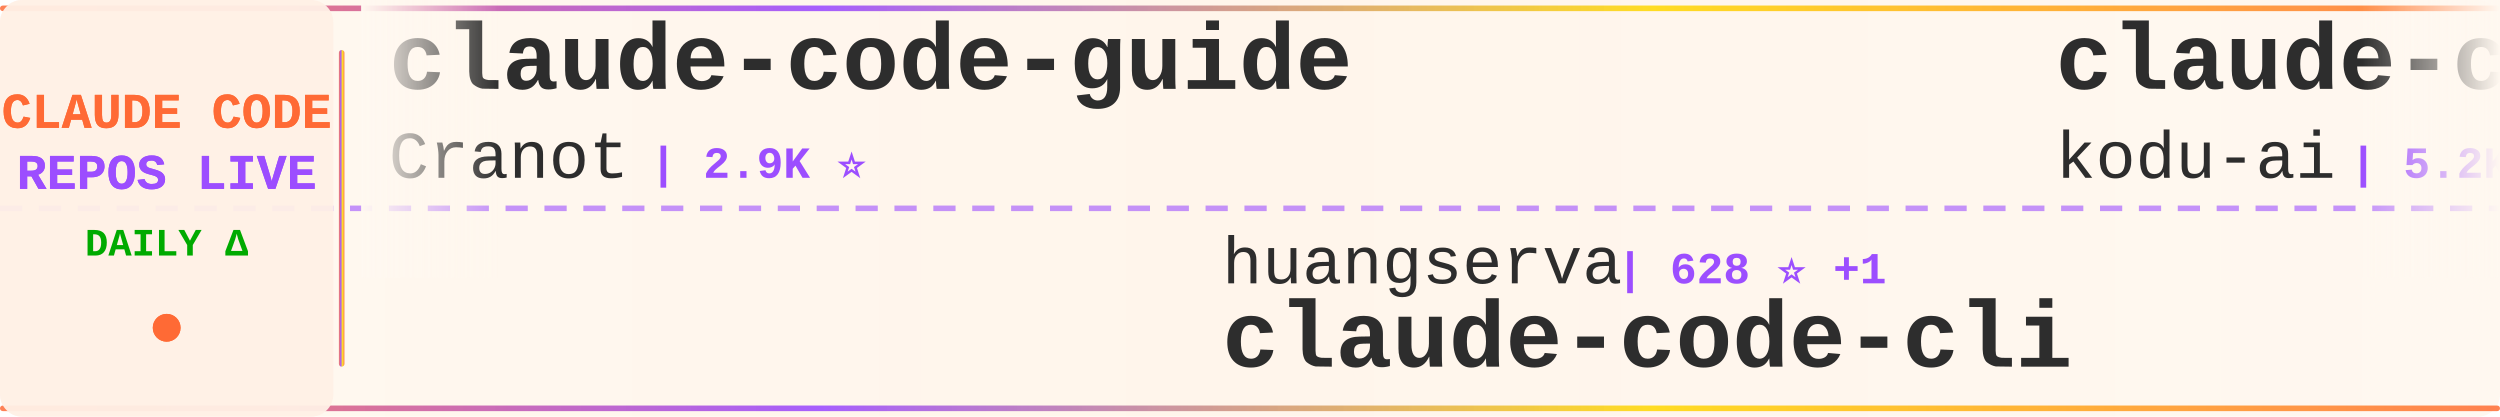
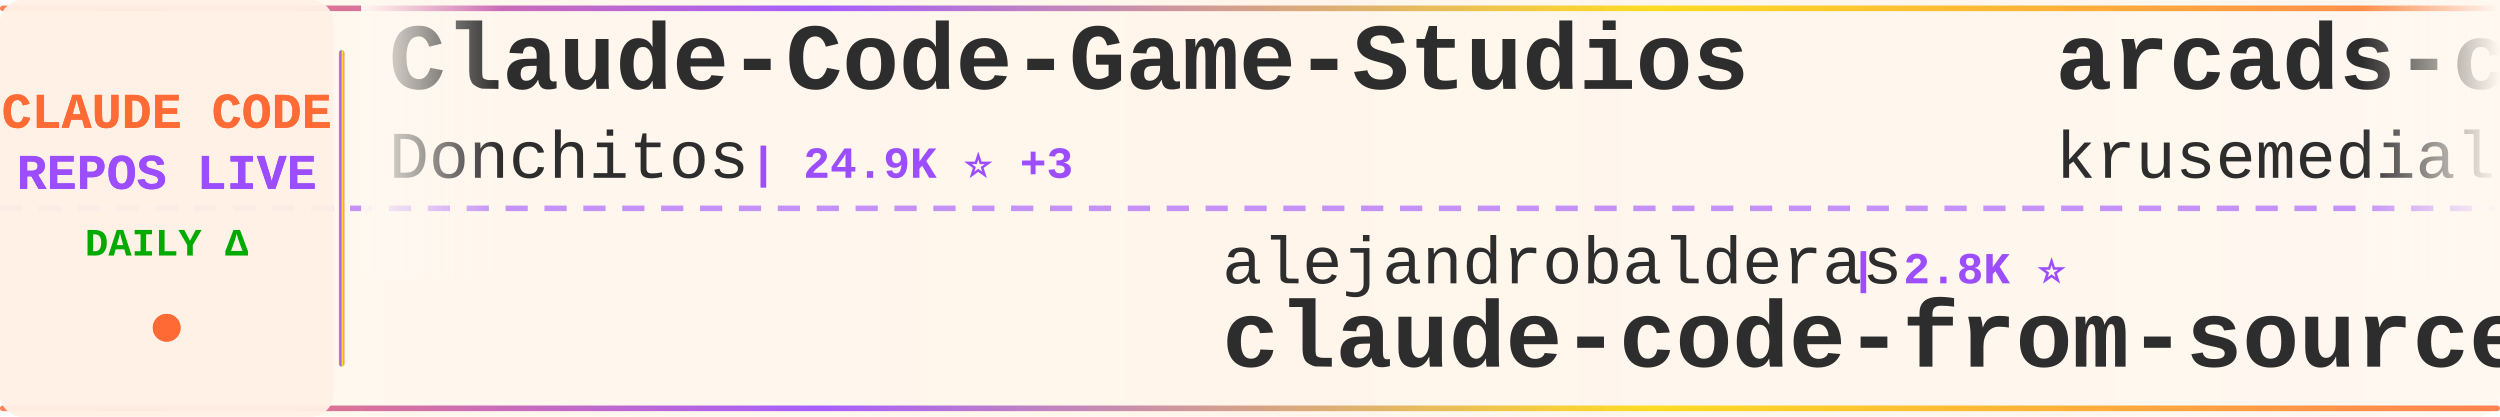
<svg xmlns="http://www.w3.org/2000/svg" width="900" height="150">
  <defs>
    <linearGradient id="tickerBg" x1="0%" y1="0%" x2="100%" y2="0%">
      <stop offset="0%" style="stop-color:#fff8f0;stop-opacity:0.98" />
      <stop offset="50%" style="stop-color:#fff5eb;stop-opacity:1" />
      <stop offset="100%" style="stop-color:#fff8f0;stop-opacity:0.98" />
    </linearGradient>
    <linearGradient id="borderGrad" x1="0%" y1="0%" x2="100%" y2="0%">
      <stop offset="0%" style="stop-color:#FF6B35;stop-opacity:0.85">
        <animate attributeName="stop-opacity" values="0.85;1;0.85" dur="2s" repeatCount="indefinite" />
      </stop>
      <stop offset="33%" style="stop-color:#9C4EFF;stop-opacity:0.9">
        <animate attributeName="stop-opacity" values="0.9;1;0.9" dur="2.2s" repeatCount="indefinite" />
      </stop>
      <stop offset="66%" style="stop-color:#FFD700;stop-opacity:0.85">
        <animate attributeName="stop-opacity" values="0.85;1;0.85" dur="1.8s" repeatCount="indefinite" />
      </stop>
      <stop offset="100%" style="stop-color:#FF6B35;stop-opacity:0.85">
        <animate attributeName="stop-opacity" values="0.85;1;0.85" dur="2s" repeatCount="indefinite" />
      </stop>
    </linearGradient>
    <filter id="textGlow">
      <feGaussianBlur stdDeviation="0.15" result="coloredBlur" />
      <feMerge>
        <feMergeNode in="coloredBlur" />
        <feMergeNode in="SourceGraphic" />
      </feMerge>
    </filter>
    <filter id="metricGlow">
      <feGaussianBlur stdDeviation="0.2" result="coloredBlur" />
      <feMerge>
        <feMergeNode in="coloredBlur" />
        <feMergeNode in="SourceGraphic" />
      </feMerge>
    </filter>
    <linearGradient id="leftFade" x1="0%" y1="0%" x2="100%" y2="0%">
      <stop offset="0%" style="stop-color:#fff8f0;stop-opacity:1" />
      <stop offset="100%" style="stop-color:#fff8f0;stop-opacity:0" />
    </linearGradient>
    <linearGradient id="rightFade" x1="0%" y1="0%" x2="100%" y2="0%">
      <stop offset="0%" style="stop-color:#fff8f0;stop-opacity:0" />
      <stop offset="100%" style="stop-color:#fff8f0;stop-opacity:1" />
    </linearGradient>
  </defs>
  <rect width="900" height="150" fill="url(#tickerBg)" rx="8" />
  <rect x="0" y="2" width="900" height="2" fill="url(#borderGrad)" rx="1" />
  <rect x="0" y="146" width="900" height="2" fill="url(#borderGrad)" rx="1" />
  <line x1="0" y1="75" x2="900" y2="75" stroke="#9C4EFF" stroke-width="2" stroke-dasharray="8 6" opacity="0.6" />
  <rect x="0" y="0" width="120" height="150" fill="#fff0e6" opacity="0.95" rx="8" />
  <text x="60" y="46" font-family="'Courier New', monospace" font-size="18" font-weight="bold" fill="#FF6B35" text-anchor="middle" filter="url(#textGlow)">
    CLAUDE CODE
  </text>
  <text x="60" y="68" font-family="'Courier New', monospace" font-size="18" font-weight="bold" fill="#9C4EFF" text-anchor="middle" filter="url(#textGlow)">
    REPOS LIVE
  </text>
  <text x="60" y="92" font-family="'Courier New', monospace" font-size="14" font-weight="bold" fill="#00aa00" text-anchor="middle">
    DAILY Δ
  </text>
  <circle cx="60" cy="118" r="5" fill="#FF6B35" filter="url(#metricGlow)">
    <animate attributeName="r" values="4;6;4" dur="1.5s" repeatCount="indefinite" />
    <animate attributeName="opacity" values="0.6;1;0.6" dur="1.5s" repeatCount="indefinite" />
  </circle>
  <rect x="122" y="18" width="2" height="114" fill="url(#borderGrad)" rx="1" />
  <clipPath id="tickerClip">
    <rect x="130" y="0" width="770" height="150" />
  </clipPath>
  <g clip-path="url(#tickerClip)">
    <g id="tickerItems">
      <animateTransform attributeName="transform" attributeType="XML" type="translate" from="0 0" to="-3000 0" dur="54s" repeatCount="indefinite" />
      <g transform="translate(0, 0)">
-         <text x="140" y="32" font-family="'Courier New', monospace" font-size="34" font-weight="bold" fill="#2d2d2d">claude-code-guide</text>
-         <text x="140" y="64" font-family="'Courier New', monospace" font-size="24" font-weight="normal" fill="#2d2d2d" opacity="1.0">Cranot</text>
-         <text x="234" y="64" font-family="'Courier New', monospace" font-size="16" font-weight="bold" fill="#9C4EFF"> | 2.9K ⭐</text>
+         <text x="140" y="32" font-family="'Courier New', monospace" font-size="34" font-weight="bold" fill="#2d2d2d">Claude-Code-Game-Studios</text>
+         <text x="140" y="64" font-family="'Courier New', monospace" font-size="24" font-weight="normal" fill="#2d2d2d" opacity="1.0">Donchitos</text>
+         <text x="270" y="64" font-family="'Courier New', monospace" font-size="16" font-weight="bold" fill="#9C4EFF"> | 24.9K ⭐ +3</text>
      </g>
      <g transform="translate(300, 0)">
-         <text x="140" y="102" font-family="'Courier New', monospace" font-size="24" font-weight="normal" fill="#2d2d2d" opacity="1.0">huangserva</text>
-         <text x="282" y="102" font-family="'Courier New', monospace" font-size="16" font-weight="bold" fill="#9C4EFF"> | 628 ⭐ +1</text>
-         <text x="140" y="132" font-family="'Courier New', monospace" font-size="34" font-weight="bold" fill="#2d2d2d">claude-code-cli</text>
+         <text x="140" y="102" font-family="'Courier New', monospace" font-size="24" font-weight="normal" fill="#2d2d2d" opacity="1.0">alejandrobalderas</text>
+         <text x="366" y="102" font-family="'Courier New', monospace" font-size="16" font-weight="bold" fill="#9C4EFF"> | 2.8K ⭐</text>
+         <text x="140" y="132" font-family="'Courier New', monospace" font-size="34" font-weight="bold" fill="#2d2d2d">claude-code-from-source</text>
      </g>
      <g transform="translate(600, 0)">
-         <text x="140" y="32" font-family="'Courier New', monospace" font-size="34" font-weight="bold" fill="#2d2d2d">claude-coder</text>
-         <text x="140" y="64" font-family="'Courier New', monospace" font-size="24" font-weight="normal" fill="#2d2d2d" opacity="1.0">kodu-ai</text>
-         <text x="246" y="64" font-family="'Courier New', monospace" font-size="16" font-weight="bold" fill="#9C4EFF"> | 5.2K ⭐</text>
+         <text x="140" y="32" font-family="'Courier New', monospace" font-size="34" font-weight="bold" fill="#2d2d2d">arcads-claude-code</text>
+         <text x="140" y="64" font-family="'Courier New', monospace" font-size="24" font-weight="normal" fill="#2d2d2d" opacity="1.0">krusemediallc</text>
+         <text x="318" y="64" font-family="'Courier New', monospace" font-size="16" font-weight="bold" fill="#9C4EFF"> | 1.5K ⭐ +1</text>
      </g>
      <g transform="translate(900, 0)">
-         <text x="140" y="102" font-family="'Courier New', monospace" font-size="24" font-weight="normal" fill="#2d2d2d" opacity="1.0">VineeTagarwaL-code</text>
-         <text x="378" y="102" font-family="'Courier New', monospace" font-size="16" font-weight="bold" fill="#9C4EFF"> | 274 ⭐</text>
+         <text x="140" y="102" font-family="'Courier New', monospace" font-size="24" font-weight="normal" fill="#2d2d2d" opacity="1.0">jqueryscript</text>
+         <text x="306" y="102" font-family="'Courier New', monospace" font-size="16" font-weight="bold" fill="#9C4EFF"> | 513 ⭐ +1</text>
+         <text x="140" y="132" font-family="'Courier New', monospace" font-size="34" font-weight="bold" fill="#2d2d2d">awesome-claude-code</text>
+       </g>
+       <g transform="translate(1200, 0)">
+         <text x="140" y="32" font-family="'Courier New', monospace" font-size="34" font-weight="bold" fill="#2d2d2d">claude-code</text>
+         <text x="140" y="64" font-family="'Courier New', monospace" font-size="24" font-weight="normal" fill="#2d2d2d" opacity="1.0">VineeTagarwaL-code</text>
+         <text x="378" y="64" font-family="'Courier New', monospace" font-size="16" font-weight="bold" fill="#9C4EFF"> | 274 ⭐</text>
+       </g>
+       <g transform="translate(1500, 0)">
+         <text x="140" y="102" font-family="'Courier New', monospace" font-size="24" font-weight="normal" fill="#2d2d2d" opacity="1.0">luyao618</text>
+         <text x="258" y="102" font-family="'Courier New', monospace" font-size="16" font-weight="bold" fill="#9C4EFF"> | 1.7K ⭐ +1</text>
+         <text x="140" y="132" font-family="'Courier New', monospace" font-size="34" font-weight="bold" fill="#2d2d2d">Claude-Code-Source-Study</text>
+       </g>
+       <g transform="translate(1800, 0)">
+         <text x="140" y="32" font-family="'Courier New', monospace" font-size="34" font-weight="bold" fill="#2d2d2d">Claude-Code</text>
+         <text x="140" y="64" font-family="'Courier New', monospace" font-size="24" font-weight="normal" fill="#2d2d2d" opacity="1.0">pengchengneo</text>
+         <text x="306" y="64" font-family="'Courier New', monospace" font-size="16" font-weight="bold" fill="#9C4EFF"> | 1.8K ⭐</text>
+       </g>
+       <g transform="translate(2100, 0)">
+         <text x="140" y="102" font-family="'Courier New', monospace" font-size="24" font-weight="normal" fill="#2d2d2d" opacity="1.0">RishabhK103</text>
+         <text x="294" y="102" font-family="'Courier New', monospace" font-size="16" font-weight="bold" fill="#9C4EFF"> | 104 ⭐</text>
        <text x="140" y="132" font-family="'Courier New', monospace" font-size="34" font-weight="bold" fill="#2d2d2d">claude-code</text>
      </g>
-       <g transform="translate(1200, 0)">
-         <text x="140" y="32" font-family="'Courier New', monospace" font-size="34" font-weight="bold" fill="#2d2d2d">claude-code-rev</text>
-         <text x="140" y="64" font-family="'Courier New', monospace" font-size="24" font-weight="normal" fill="#2d2d2d" opacity="1.0">oboard</text>
-         <text x="234" y="64" font-family="'Courier New', monospace" font-size="16" font-weight="bold" fill="#9C4EFF"> | 3.3K ⭐</text>
-       </g>
-       <g transform="translate(1500, 0)">
-         <text x="140" y="102" font-family="'Courier New', monospace" font-size="24" font-weight="normal" fill="#2d2d2d" opacity="1.0">Windy3f3f3f3f</text>
-         <text x="318" y="102" font-family="'Courier New', monospace" font-size="16" font-weight="bold" fill="#9C4EFF"> | 2.7K ⭐ +3</text>
-         <text x="140" y="132" font-family="'Courier New', monospace" font-size="34" font-weight="bold" fill="#2d2d2d">claude-code-from-scratch</text>
-       </g>
-       <g transform="translate(1800, 0)">
-         <text x="140" y="32" font-family="'Courier New', monospace" font-size="34" font-weight="bold" fill="#2d2d2d">claude-code-proxy</text>
-         <text x="140" y="64" font-family="'Courier New', monospace" font-size="24" font-weight="normal" fill="#2d2d2d" opacity="1.0">fuergaosi233</text>
-         <text x="306" y="64" font-family="'Courier New', monospace" font-size="16" font-weight="bold" fill="#9C4EFF"> | 2.8K ⭐ -1</text>
-       </g>
-       <g transform="translate(2100, 0)">
-         <text x="140" y="102" font-family="'Courier New', monospace" font-size="24" font-weight="normal" fill="#2d2d2d" opacity="1.0">FlorianBruniaux</text>
-         <text x="342" y="102" font-family="'Courier New', monospace" font-size="16" font-weight="bold" fill="#9C4EFF"> | 5.9K ⭐ +4</text>
-         <text x="140" y="132" font-family="'Courier New', monospace" font-size="34" font-weight="bold" fill="#2d2d2d">claude-code-ultimate-gui...</text>
-       </g>
      <g transform="translate(2400, 0)">
-         <text x="140" y="32" font-family="'Courier New', monospace" font-size="34" font-weight="bold" fill="#2d2d2d">claude-code</text>
-         <text x="140" y="64" font-family="'Courier New', monospace" font-size="24" font-weight="normal" fill="#2d2d2d" opacity="1.0">anthropics</text>
-         <text x="282" y="64" font-family="'Courier New', monospace" font-size="16" font-weight="bold" fill="#9C4EFF"> | 144.6K ⭐ +28</text>
+         <text x="140" y="32" font-family="'Courier New', monospace" font-size="34" font-weight="bold" fill="#2d2d2d">everything-claude-code</text>
+         <text x="140" y="64" font-family="'Courier New', monospace" font-size="24" font-weight="normal" fill="#2d2d2d" opacity="1.0">WorldFlowAI</text>
+         <text x="294" y="64" font-family="'Courier New', monospace" font-size="16" font-weight="bold" fill="#9C4EFF"> | 2.8K ⭐ +12</text>
      </g>
      <g transform="translate(2700, 0)">
-         <text x="140" y="102" font-family="'Courier New', monospace" font-size="24" font-weight="normal" fill="#2d2d2d" opacity="1.0">huangjia2019</text>
-         <text x="306" y="102" font-family="'Courier New', monospace" font-size="16" font-weight="bold" fill="#9C4EFF"> | 1.1K ⭐ +1</text>
-         <text x="140" y="132" font-family="'Courier New', monospace" font-size="34" font-weight="bold" fill="#2d2d2d">claude-code-engineering</text>
+         <text x="140" y="102" font-family="'Courier New', monospace" font-size="24" font-weight="normal" fill="#2d2d2d" opacity="1.0">centminmod</text>
+         <text x="282" y="102" font-family="'Courier New', monospace" font-size="16" font-weight="bold" fill="#9C4EFF"> | 2.6K ⭐</text>
+         <text x="140" y="132" font-family="'Courier New', monospace" font-size="34" font-weight="bold" fill="#2d2d2d">my-claude-code-setup</text>
      </g>
      <g transform="translate(3000, 0)">
-         <text x="140" y="32" font-family="'Courier New', monospace" font-size="34" font-weight="bold" fill="#2d2d2d">claude-code-guide</text>
-         <text x="140" y="64" font-family="'Courier New', monospace" font-size="24" font-weight="normal" fill="#2d2d2d" opacity="1.0">Cranot</text>
-         <text x="234" y="64" font-family="'Courier New', monospace" font-size="16" font-weight="bold" fill="#9C4EFF"> | 2.9K ⭐</text>
+         <text x="140" y="32" font-family="'Courier New', monospace" font-size="34" font-weight="bold" fill="#2d2d2d">Claude-Code-Game-Studios</text>
+         <text x="140" y="64" font-family="'Courier New', monospace" font-size="24" font-weight="normal" fill="#2d2d2d" opacity="1.0">Donchitos</text>
+         <text x="270" y="64" font-family="'Courier New', monospace" font-size="16" font-weight="bold" fill="#9C4EFF"> | 24.9K ⭐ +3</text>
      </g>
      <g transform="translate(3300, 0)">
-         <text x="140" y="102" font-family="'Courier New', monospace" font-size="24" font-weight="normal" fill="#2d2d2d" opacity="1.0">huangserva</text>
-         <text x="282" y="102" font-family="'Courier New', monospace" font-size="16" font-weight="bold" fill="#9C4EFF"> | 628 ⭐ +1</text>
-         <text x="140" y="132" font-family="'Courier New', monospace" font-size="34" font-weight="bold" fill="#2d2d2d">claude-code-cli</text>
+         <text x="140" y="102" font-family="'Courier New', monospace" font-size="24" font-weight="normal" fill="#2d2d2d" opacity="1.0">alejandrobalderas</text>
+         <text x="366" y="102" font-family="'Courier New', monospace" font-size="16" font-weight="bold" fill="#9C4EFF"> | 2.8K ⭐</text>
+         <text x="140" y="132" font-family="'Courier New', monospace" font-size="34" font-weight="bold" fill="#2d2d2d">claude-code-from-source</text>
      </g>
      <g transform="translate(3600, 0)">
-         <text x="140" y="32" font-family="'Courier New', monospace" font-size="34" font-weight="bold" fill="#2d2d2d">claude-coder</text>
-         <text x="140" y="64" font-family="'Courier New', monospace" font-size="24" font-weight="normal" fill="#2d2d2d" opacity="1.0">kodu-ai</text>
-         <text x="246" y="64" font-family="'Courier New', monospace" font-size="16" font-weight="bold" fill="#9C4EFF"> | 5.2K ⭐</text>
+         <text x="140" y="32" font-family="'Courier New', monospace" font-size="34" font-weight="bold" fill="#2d2d2d">arcads-claude-code</text>
+         <text x="140" y="64" font-family="'Courier New', monospace" font-size="24" font-weight="normal" fill="#2d2d2d" opacity="1.0">krusemediallc</text>
+         <text x="318" y="64" font-family="'Courier New', monospace" font-size="16" font-weight="bold" fill="#9C4EFF"> | 1.5K ⭐ +1</text>
      </g>
      <g transform="translate(3900, 0)">
-         <text x="140" y="102" font-family="'Courier New', monospace" font-size="24" font-weight="normal" fill="#2d2d2d" opacity="1.0">VineeTagarwaL-code</text>
-         <text x="378" y="102" font-family="'Courier New', monospace" font-size="16" font-weight="bold" fill="#9C4EFF"> | 274 ⭐</text>
-         <text x="140" y="132" font-family="'Courier New', monospace" font-size="34" font-weight="bold" fill="#2d2d2d">claude-code</text>
+         <text x="140" y="102" font-family="'Courier New', monospace" font-size="24" font-weight="normal" fill="#2d2d2d" opacity="1.0">jqueryscript</text>
+         <text x="306" y="102" font-family="'Courier New', monospace" font-size="16" font-weight="bold" fill="#9C4EFF"> | 513 ⭐ +1</text>
+         <text x="140" y="132" font-family="'Courier New', monospace" font-size="34" font-weight="bold" fill="#2d2d2d">awesome-claude-code</text>
      </g>
    </g>
  </g>
  <rect x="130" y="0" width="50" height="100" fill="url(#leftFade)" />
  <rect x="850" y="0" width="50" height="100" fill="url(#rightFade)" />
</svg>
